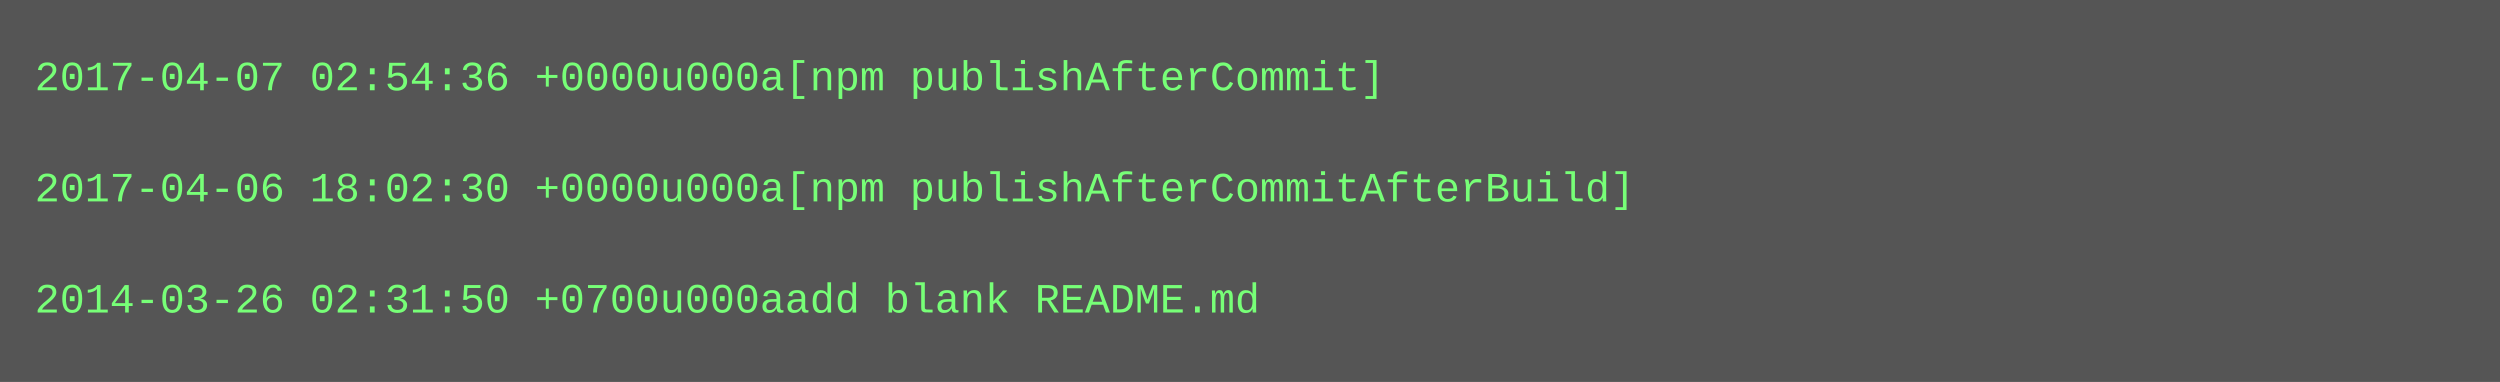
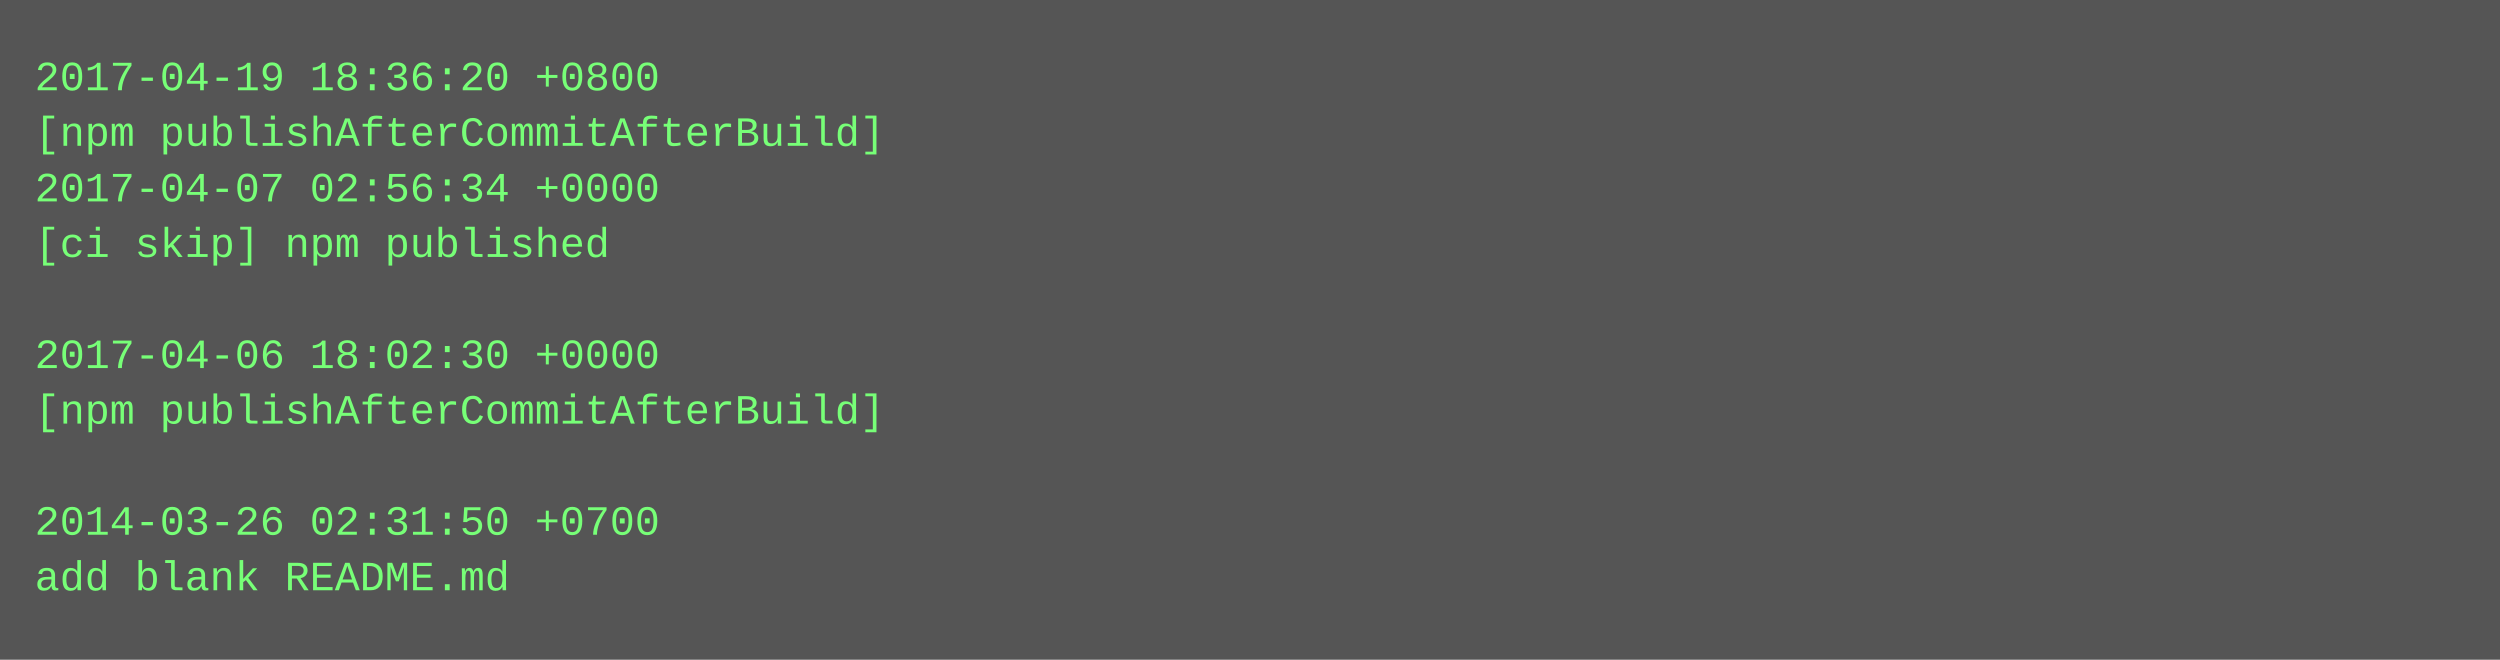
- <svg xmlns="http://www.w3.org/2000/svg" height="110" width="720">
-   <rect height="110" fill="#555" width="720" />
+ <svg xmlns="http://www.w3.org/2000/svg" height="190" width="720">
+   <rect height="190" fill="#555" width="720" />
  <text fill="#7f7" font-family="Courier New" font-size="12" xml:space="preserve">
-     <tspan x="10" y="26">2017-04-07 02:54:36 +0000u000a[npm publishAfterCommit]</tspan>
-     <tspan x="10" y="42" />
-     <tspan x="10" y="58">2017-04-06 18:02:30 +0000u000a[npm publishAfterCommitAfterBuild]</tspan>
-     <tspan x="10" y="74" />
-     <tspan x="10" y="90">2014-03-26 02:31:50 +0700u000aadd blank README.md</tspan>
+     <tspan x="10" y="26">2017-04-19 18:36:20 +0800</tspan>
+     <tspan x="10" y="42">[npm publishAfterCommitAfterBuild]</tspan>
+     <tspan x="10" y="58">2017-04-07 02:56:34 +0000</tspan>
+     <tspan x="10" y="74">[ci skip] npm published</tspan>
+     <tspan x="10" y="90" />
+     <tspan x="10" y="106">2017-04-06 18:02:30 +0000</tspan>
+     <tspan x="10" y="122">[npm publishAfterCommitAfterBuild]</tspan>
+     <tspan x="10" y="138" />
+     <tspan x="10" y="154">2014-03-26 02:31:50 +0700</tspan>
+     <tspan x="10" y="170">add blank README.md</tspan>
  </text>
</svg>
